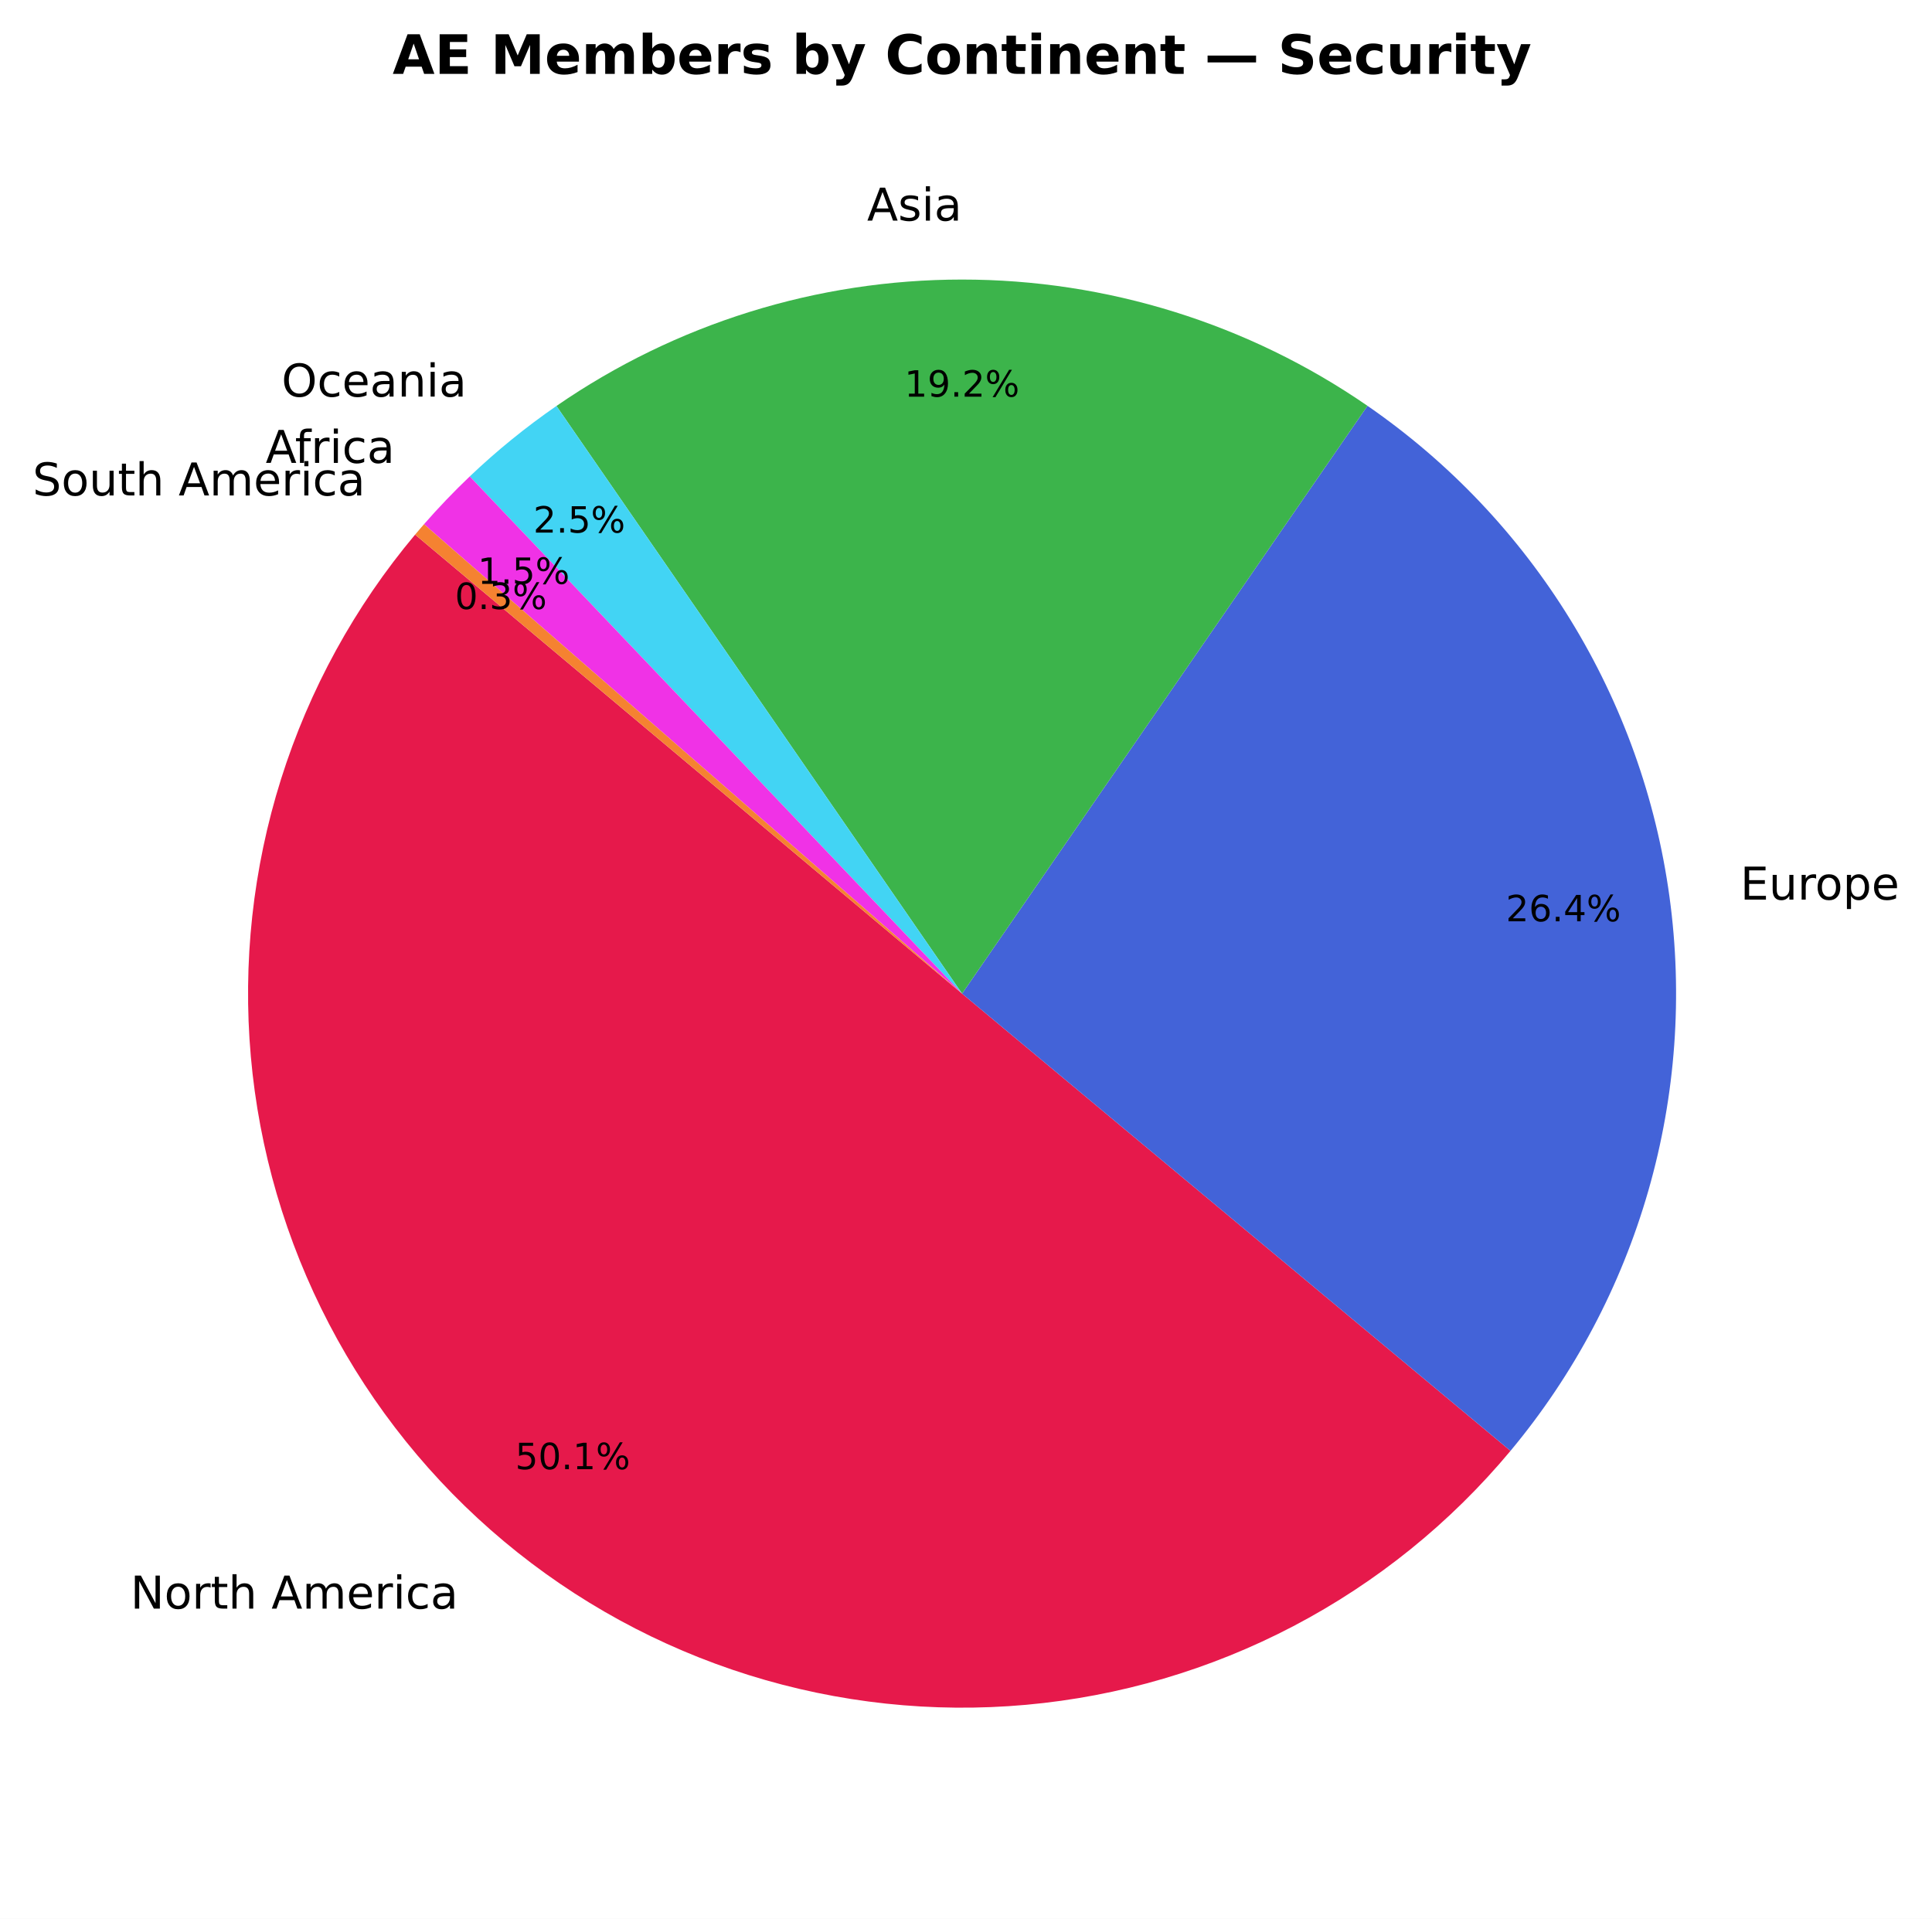
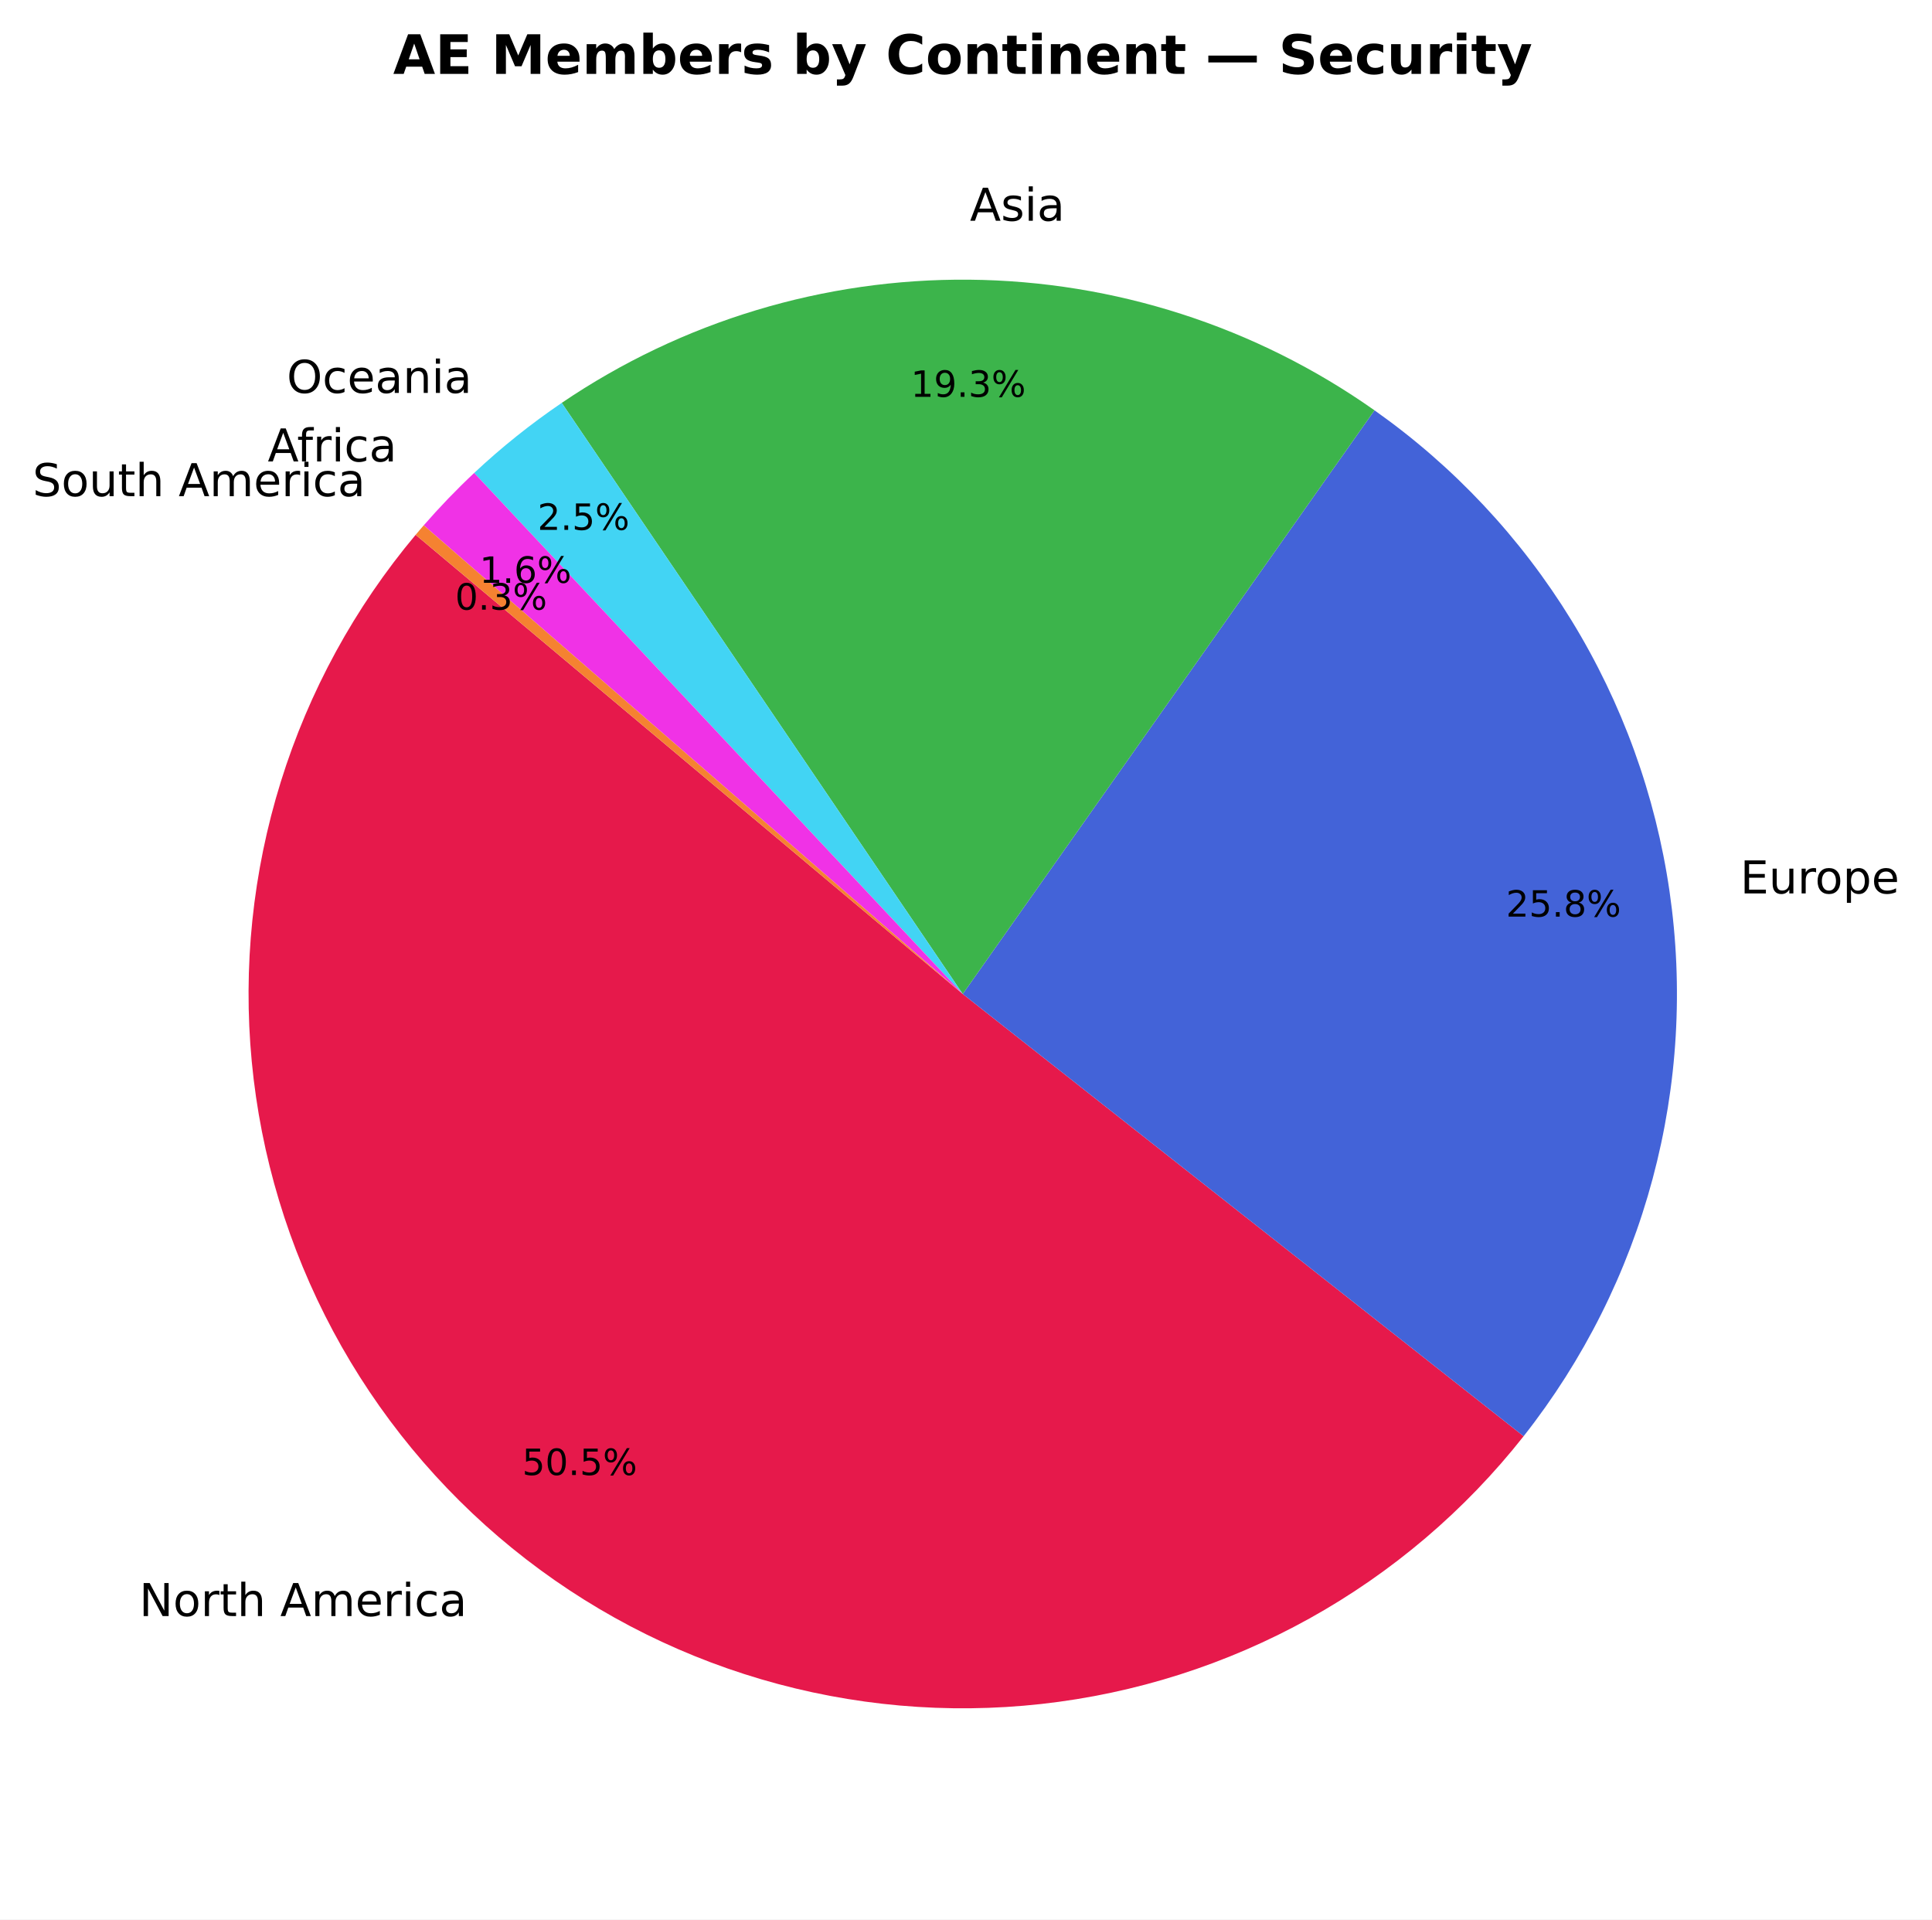
- <svg xmlns="http://www.w3.org/2000/svg" xmlns:xlink="http://www.w3.org/1999/xlink" width="426.786pt" height="423.838pt" viewBox="0 0 426.786 423.838" version="1.1">
+ <svg xmlns="http://www.w3.org/2000/svg" xmlns:xlink="http://www.w3.org/1999/xlink" width="426.679pt" height="423.838pt" viewBox="0 0 426.679 423.838" version="1.1">
  <defs>
    <style type="text/css">*{stroke-linejoin: round; stroke-linecap: butt}</style>
  </defs>
  <g id="figure_1">
    <g id="patch_1">
-       <path d="M 0 423.838  L 426.786 423.838  L 426.786 0  L 0 0  z " style="fill: #ffffff" />
+       <path d="M 0 423.838  L 426.679 423.838  L 426.679 0  L 0 0  z " style="fill: #ffffff" />
    </g>
    <g id="axes_1">
      <g id="patch_2">
-         <path d="M 91.698 118.093  C 78.371 133.976 68.305 152.332 62.078 172.109  C 55.851 191.885 53.584 212.697 55.408 233.351  C 57.231 254.004 63.11 274.097 72.706 292.476  C 82.301 310.856 95.428 327.165 111.332 340.467  C 127.237 353.769 145.609 363.805 165.396 370  C 185.182 376.196 205.998 378.429 226.648 376.573  C 247.299 374.716 267.382 368.806 285.746 359.18  C 304.111 349.555 320.398 336.403 333.675 320.477  L 212.525 219.478  z " style="fill: #e6194b" />
+         <path d="M 91.794 118.093  C 78.35 134.115 68.226 152.652 62.013 172.623  C 55.8 192.595 53.621 213.604 55.603 234.425  C 57.585 255.246 63.689 275.467 73.558 293.907  C 83.428 312.348 96.868 328.642 113.093 341.84  C 129.319 355.037 148.009 364.877 168.073 370.784  C 188.137 376.692 209.177 378.55 229.965 376.25  C 250.754 373.95 270.879 367.538 289.166 357.387  C 307.453 347.237 323.541 333.55 336.489 317.125  L 212.621 219.478  z " style="fill: #e6194b" />
      </g>
      <g id="patch_3">
-         <path d="M 333.675 320.477  C 347.712 303.639 358.086 284.058 364.133 262.986  C 370.18 241.915 371.768 219.812 368.796 198.093  C 365.824 176.373 358.356 155.51 346.87 136.838  C 335.384 118.165 320.131 102.091 302.085 89.644  L 212.525 219.478  z " style="fill: #4363d8" />
+         <path d="M 336.489 317.125  C 349.748 300.305 359.444 280.959 364.983 260.27  C 370.522 239.581 371.79 217.979 368.708 196.784  C 365.626 175.59 358.26 155.243 347.059 136.988  C 335.857 118.733 321.054 102.949 303.554 90.601  L 212.621 219.478  z " style="fill: #4363d8" />
      </g>
      <g id="patch_4">
-         <path d="M 302.085 89.644  C 275.747 71.475 244.493 61.744 212.497 61.75  C 180.5 61.756 149.25 71.498 122.918 89.675  L 212.525 219.478  z " style="fill: #3cb44b" />
+         <path d="M 303.554 90.601  C 277.353 72.114 246.127 62.05 214.062 61.757  C 181.997 61.464 150.592 70.956 124.057 88.961  L 212.621 219.478  z " style="fill: #3cb44b" />
      </g>
      <g id="patch_5">
-         <path d="M 122.918 89.675  C 119.53 92.014 116.234 94.485 113.039 97.082  C 109.844 99.679 106.752 102.4 103.77 105.239  L 212.525 219.478  z " style="fill: #42d4f4" />
+         <path d="M 124.057 88.961  C 120.639 91.281 117.312 93.735 114.086 96.316  C 110.859 98.897 107.736 101.604 104.722 104.431  L 212.621 219.478  z " style="fill: #42d4f4" />
      </g>
      <g id="patch_6">
-         <path d="M 103.77 105.239  C 102.005 106.919 100.28 108.64 98.595 110.399  C 96.91 112.159 95.266 113.958 93.664 115.794  L 212.525 219.478  z " style="fill: #f032e6" />
+         <path d="M 104.722 104.431  C 102.769 106.262 100.863 108.144 99.005 110.072  C 97.148 112.001 95.34 113.977 93.583 115.998  L 212.621 219.478  z " style="fill: #f032e6" />
      </g>
      <g id="patch_7">
-         <path d="M 93.664 115.794  C 93.333 116.174 93.003 116.556 92.676 116.939  C 92.348 117.322 92.022 117.706 91.698 118.092  L 212.525 219.478  z " style="fill: #f58231" />
+         <path d="M 93.583 115.998  C 93.282 116.345 92.982 116.692 92.684 117.041  C 92.386 117.39 92.09 117.741 91.795 118.092  L 212.621 219.478  z " style="fill: #f58231" />
      </g>
      <g id="matplotlib.axis_1" />
      <g id="matplotlib.axis_2" />
      <g id="text_1">
-         <g transform="translate(28.81616 355.3249) scale(0.1 -0.1)">
+         <g transform="translate(30.74372 356.8352) scale(0.1 -0.1)">
          <defs>
            <path id="DejaVuSans-4e" d="M 628 4666  L 1478 4666  L 3547 763  L 3547 4666  L 4159 4666  L 4159 0  L 3309 0  L 1241 3903  L 1241 0  L 628 0  L 628 4666  z " transform="scale(0.015625)" />
            <path id="DejaVuSans-6f" d="M 1959 3097  Q 1497 3097 1228 2736  Q 959 2375 959 1747  Q 959 1119 1226 758  Q 1494 397 1959 397  Q 2419 397 2687 759  Q 2956 1122 2956 1747  Q 2956 2369 2687 2733  Q 2419 3097 1959 3097  z M 1959 3584  Q 2709 3584 3137 3096  Q 3566 2609 3566 1747  Q 3566 888 3137 398  Q 2709 -91 1959 -91  Q 1206 -91 779 398  Q 353 888 353 1747  Q 353 2609 779 3096  Q 1206 3584 1959 3584  z " transform="scale(0.015625)" />
            <path id="DejaVuSans-72" d="M 2631 2963  Q 2534 3019 2420 3045  Q 2306 3072 2169 3072  Q 1681 3072 1420 2755  Q 1159 2438 1159 1844  L 1159 0  L 581 0  L 581 3500  L 1159 3500  L 1159 2956  Q 1341 3275 1631 3429  Q 1922 3584 2338 3584  Q 2397 3584 2469 3576  Q 2541 3569 2628 3553  L 2631 2963  z " transform="scale(0.015625)" />
            <path id="DejaVuSans-74" d="M 1172 4494  L 1172 3500  L 2356 3500  L 2356 3053  L 1172 3053  L 1172 1153  Q 1172 725 1289 603  Q 1406 481 1766 481  L 2356 481  L 2356 0  L 1766 0  Q 1100 0 847 248  Q 594 497 594 1153  L 594 3053  L 172 3053  L 172 3500  L 594 3500  L 594 4494  L 1172 4494  z " transform="scale(0.015625)" />
            <path id="DejaVuSans-68" d="M 3513 2113  L 3513 0  L 2938 0  L 2938 2094  Q 2938 2591 2744 2837  Q 2550 3084 2163 3084  Q 1697 3084 1428 2787  Q 1159 2491 1159 1978  L 1159 0  L 581 0  L 581 4863  L 1159 4863  L 1159 2956  Q 1366 3272 1645 3428  Q 1925 3584 2291 3584  Q 2894 3584 3203 3211  Q 3513 2838 3513 2113  z " transform="scale(0.015625)" />
            <path id="DejaVuSans-20" transform="scale(0.015625)" />
            <path id="DejaVuSans-41" d="M 2188 4044  L 1331 1722  L 3047 1722  L 2188 4044  z M 1831 4666  L 2547 4666  L 4325 0  L 3669 0  L 3244 1197  L 1141 1197  L 716 0  L 50 0  L 1831 4666  z " transform="scale(0.015625)" />
            <path id="DejaVuSans-6d" d="M 3328 2828  Q 3544 3216 3844 3400  Q 4144 3584 4550 3584  Q 5097 3584 5394 3201  Q 5691 2819 5691 2113  L 5691 0  L 5113 0  L 5113 2094  Q 5113 2597 4934 2840  Q 4756 3084 4391 3084  Q 3944 3084 3684 2787  Q 3425 2491 3425 1978  L 3425 0  L 2847 0  L 2847 2094  Q 2847 2600 2669 2842  Q 2491 3084 2119 3084  Q 1678 3084 1418 2786  Q 1159 2488 1159 1978  L 1159 0  L 581 0  L 581 3500  L 1159 3500  L 1159 2956  Q 1356 3278 1631 3431  Q 1906 3584 2284 3584  Q 2666 3584 2933 3390  Q 3200 3197 3328 2828  z " transform="scale(0.015625)" />
            <path id="DejaVuSans-65" d="M 3597 1894  L 3597 1613  L 953 1613  Q 991 1019 1311 708  Q 1631 397 2203 397  Q 2534 397 2845 478  Q 3156 559 3463 722  L 3463 178  Q 3153 47 2828 -22  Q 2503 -91 2169 -91  Q 1331 -91 842 396  Q 353 884 353 1716  Q 353 2575 817 3079  Q 1281 3584 2069 3584  Q 2775 3584 3186 3129  Q 3597 2675 3597 1894  z M 3022 2063  Q 3016 2534 2758 2815  Q 2500 3097 2075 3097  Q 1594 3097 1305 2825  Q 1016 2553 972 2059  L 3022 2063  z " transform="scale(0.015625)" />
            <path id="DejaVuSans-69" d="M 603 3500  L 1178 3500  L 1178 0  L 603 0  L 603 3500  z M 603 4863  L 1178 4863  L 1178 4134  L 603 4134  L 603 4863  z " transform="scale(0.015625)" />
            <path id="DejaVuSans-63" d="M 3122 3366  L 3122 2828  Q 2878 2963 2633 3030  Q 2388 3097 2138 3097  Q 1578 3097 1268 2742  Q 959 2388 959 1747  Q 959 1106 1268 751  Q 1578 397 2138 397  Q 2388 397 2633 464  Q 2878 531 3122 666  L 3122 134  Q 2881 22 2623 -34  Q 2366 -91 2075 -91  Q 1284 -91 818 406  Q 353 903 353 1747  Q 353 2603 823 3093  Q 1294 3584 2113 3584  Q 2378 3584 2631 3529  Q 2884 3475 3122 3366  z " transform="scale(0.015625)" />
            <path id="DejaVuSans-61" d="M 2194 1759  Q 1497 1759 1228 1600  Q 959 1441 959 1056  Q 959 750 1161 570  Q 1363 391 1709 391  Q 2188 391 2477 730  Q 2766 1069 2766 1631  L 2766 1759  L 2194 1759  z M 3341 1997  L 3341 0  L 2766 0  L 2766 531  Q 2569 213 2275 61  Q 1981 -91 1556 -91  Q 1019 -91 701 211  Q 384 513 384 1019  Q 384 1609 779 1909  Q 1175 2209 1959 2209  L 2766 2209  L 2766 2266  Q 2766 2663 2505 2880  Q 2244 3097 1772 3097  Q 1472 3097 1187 3025  Q 903 2953 641 2809  L 641 3341  Q 956 3463 1253 3523  Q 1550 3584 1831 3584  Q 2591 3584 2966 3190  Q 3341 2797 3341 1997  z " transform="scale(0.015625)" />
          </defs>
          <use xlink:href="#DejaVuSans-4e" />
          <use xlink:href="#DejaVuSans-6f" transform="translate(74.80469 0)" />
          <use xlink:href="#DejaVuSans-72" transform="translate(135.9863 0)" />
          <use xlink:href="#DejaVuSans-74" transform="translate(177.0996 0)" />
          <use xlink:href="#DejaVuSans-68" transform="translate(216.3086 0)" />
          <use xlink:href="#DejaVuSans-20" transform="translate(279.6875 0)" />
          <use xlink:href="#DejaVuSans-41" transform="translate(311.4746 0)" />
          <use xlink:href="#DejaVuSans-6d" transform="translate(379.8828 0)" />
          <use xlink:href="#DejaVuSans-65" transform="translate(477.2949 0)" />
          <use xlink:href="#DejaVuSans-72" transform="translate(538.8184 0)" />
          <use xlink:href="#DejaVuSans-69" transform="translate(579.9316 0)" />
          <use xlink:href="#DejaVuSans-63" transform="translate(607.7148 0)" />
          <use xlink:href="#DejaVuSans-61" transform="translate(662.6953 0)" />
        </g>
      </g>
      <g id="text_2">
-         <g transform="translate(113.8043 324.5259) scale(0.08 -0.08)">
+         <g transform="translate(115.3157 325.693) scale(0.08 -0.08)">
          <defs>
            <path id="DejaVuSans-35" d="M 691 4666  L 3169 4666  L 3169 4134  L 1269 4134  L 1269 2991  Q 1406 3038 1543 3061  Q 1681 3084 1819 3084  Q 2600 3084 3056 2656  Q 3513 2228 3513 1497  Q 3513 744 3044 326  Q 2575 -91 1722 -91  Q 1428 -91 1123 -41  Q 819 9 494 109  L 494 744  Q 775 591 1075 516  Q 1375 441 1709 441  Q 2250 441 2565 725  Q 2881 1009 2881 1497  Q 2881 1984 2565 2268  Q 2250 2553 1709 2553  Q 1456 2553 1204 2497  Q 953 2441 691 2322  L 691 4666  z " transform="scale(0.015625)" />
            <path id="DejaVuSans-30" d="M 2034 4250  Q 1547 4250 1301 3770  Q 1056 3291 1056 2328  Q 1056 1369 1301 889  Q 1547 409 2034 409  Q 2525 409 2770 889  Q 3016 1369 3016 2328  Q 3016 3291 2770 3770  Q 2525 4250 2034 4250  z M 2034 4750  Q 2819 4750 3233 4129  Q 3647 3509 3647 2328  Q 3647 1150 3233 529  Q 2819 -91 2034 -91  Q 1250 -91 836 529  Q 422 1150 422 2328  Q 422 3509 836 4129  Q 1250 4750 2034 4750  z " transform="scale(0.015625)" />
            <path id="DejaVuSans-2e" d="M 684 794  L 1344 794  L 1344 0  L 684 0  L 684 794  z " transform="scale(0.015625)" />
-             <path id="DejaVuSans-31" d="M 794 531  L 1825 531  L 1825 4091  L 703 3866  L 703 4441  L 1819 4666  L 2450 4666  L 2450 531  L 3481 531  L 3481 0  L 794 0  L 794 531  z " transform="scale(0.015625)" />
            <path id="DejaVuSans-25" d="M 4653 2053  Q 4381 2053 4226 1822  Q 4072 1591 4072 1178  Q 4072 772 4226 539  Q 4381 306 4653 306  Q 4919 306 5073 539  Q 5228 772 5228 1178  Q 5228 1588 5073 1820  Q 4919 2053 4653 2053  z M 4653 2450  Q 5147 2450 5437 2106  Q 5728 1763 5728 1178  Q 5728 594 5436 251  Q 5144 -91 4653 -91  Q 4153 -91 3862 251  Q 3572 594 3572 1178  Q 3572 1766 3864 2108  Q 4156 2450 4653 2450  z M 1428 4353  Q 1159 4353 1004 4120  Q 850 3888 850 3481  Q 850 3069 1003 2837  Q 1156 2606 1428 2606  Q 1700 2606 1854 2837  Q 2009 3069 2009 3481  Q 2009 3884 1853 4118  Q 1697 4353 1428 4353  z M 4250 4750  L 4750 4750  L 1831 -91  L 1331 -91  L 4250 4750  z M 1428 4750  Q 1922 4750 2215 4408  Q 2509 4066 2509 3481  Q 2509 2891 2217 2550  Q 1925 2209 1428 2209  Q 931 2209 642 2551  Q 353 2894 353 3481  Q 353 4063 643 4406  Q 934 4750 1428 4750  z " transform="scale(0.015625)" />
          </defs>
          <use xlink:href="#DejaVuSans-35" />
          <use xlink:href="#DejaVuSans-30" transform="translate(63.62305 0)" />
          <use xlink:href="#DejaVuSans-2e" transform="translate(127.2461 0)" />
-           <use xlink:href="#DejaVuSans-31" transform="translate(159.0332 0)" />
+           <use xlink:href="#DejaVuSans-35" transform="translate(159.0332 0)" />
          <use xlink:href="#DejaVuSans-25" transform="translate(222.6562 0)" />
        </g>
      </g>
      <g id="text_3">
-         <g transform="translate(384.4233 198.7133) scale(0.1 -0.1)">
+         <g transform="translate(384.3167 197.2743) scale(0.1 -0.1)">
          <defs>
            <path id="DejaVuSans-45" d="M 628 4666  L 3578 4666  L 3578 4134  L 1259 4134  L 1259 2753  L 3481 2753  L 3481 2222  L 1259 2222  L 1259 531  L 3634 531  L 3634 0  L 628 0  L 628 4666  z " transform="scale(0.015625)" />
            <path id="DejaVuSans-75" d="M 544 1381  L 544 3500  L 1119 3500  L 1119 1403  Q 1119 906 1312 657  Q 1506 409 1894 409  Q 2359 409 2629 706  Q 2900 1003 2900 1516  L 2900 3500  L 3475 3500  L 3475 0  L 2900 0  L 2900 538  Q 2691 219 2414 64  Q 2138 -91 1772 -91  Q 1169 -91 856 284  Q 544 659 544 1381  z M 1991 3584  L 1991 3584  z " transform="scale(0.015625)" />
            <path id="DejaVuSans-70" d="M 1159 525  L 1159 -1331  L 581 -1331  L 581 3500  L 1159 3500  L 1159 2969  Q 1341 3281 1617 3432  Q 1894 3584 2278 3584  Q 2916 3584 3314 3078  Q 3713 2572 3713 1747  Q 3713 922 3314 415  Q 2916 -91 2278 -91  Q 1894 -91 1617 61  Q 1341 213 1159 525  z M 3116 1747  Q 3116 2381 2855 2742  Q 2594 3103 2138 3103  Q 1681 3103 1420 2742  Q 1159 2381 1159 1747  Q 1159 1113 1420 752  Q 1681 391 2138 391  Q 2594 391 2855 752  Q 3116 1113 3116 1747  z " transform="scale(0.015625)" />
          </defs>
          <use xlink:href="#DejaVuSans-45" />
          <use xlink:href="#DejaVuSans-75" transform="translate(63.18359 0)" />
          <use xlink:href="#DejaVuSans-72" transform="translate(126.5625 0)" />
          <use xlink:href="#DejaVuSans-6f" transform="translate(165.4258 0)" />
          <use xlink:href="#DejaVuSans-70" transform="translate(226.6074 0)" />
          <use xlink:href="#DejaVuSans-65" transform="translate(290.084 0)" />
        </g>
      </g>
      <g id="text_4">
-         <g transform="translate(332.6485 203.5078) scale(0.08 -0.08)">
+         <g transform="translate(332.5881 202.3959) scale(0.08 -0.08)">
          <defs>
            <path id="DejaVuSans-32" d="M 1228 531  L 3431 531  L 3431 0  L 469 0  L 469 531  Q 828 903 1448 1529  Q 2069 2156 2228 2338  Q 2531 2678 2651 2914  Q 2772 3150 2772 3378  Q 2772 3750 2511 3984  Q 2250 4219 1831 4219  Q 1534 4219 1204 4116  Q 875 4013 500 3803  L 500 4441  Q 881 4594 1212 4672  Q 1544 4750 1819 4750  Q 2544 4750 2975 4387  Q 3406 4025 3406 3419  Q 3406 3131 3298 2873  Q 3191 2616 2906 2266  Q 2828 2175 2409 1742  Q 1991 1309 1228 531  z " transform="scale(0.015625)" />
-             <path id="DejaVuSans-36" d="M 2113 2584  Q 1688 2584 1439 2293  Q 1191 2003 1191 1497  Q 1191 994 1439 701  Q 1688 409 2113 409  Q 2538 409 2786 701  Q 3034 994 3034 1497  Q 3034 2003 2786 2293  Q 2538 2584 2113 2584  z M 3366 4563  L 3366 3988  Q 3128 4100 2886 4159  Q 2644 4219 2406 4219  Q 1781 4219 1451 3797  Q 1122 3375 1075 2522  Q 1259 2794 1537 2939  Q 1816 3084 2150 3084  Q 2853 3084 3261 2657  Q 3669 2231 3669 1497  Q 3669 778 3244 343  Q 2819 -91 2113 -91  Q 1303 -91 875 529  Q 447 1150 447 2328  Q 447 3434 972 4092  Q 1497 4750 2381 4750  Q 2619 4750 2861 4703  Q 3103 4656 3366 4563  z " transform="scale(0.015625)" />
-             <path id="DejaVuSans-34" d="M 2419 4116  L 825 1625  L 2419 1625  L 2419 4116  z M 2253 4666  L 3047 4666  L 3047 1625  L 3713 1625  L 3713 1100  L 3047 1100  L 3047 0  L 2419 0  L 2419 1100  L 313 1100  L 313 1709  L 2253 4666  z " transform="scale(0.015625)" />
+             <path id="DejaVuSans-38" d="M 2034 2216  Q 1584 2216 1326 1975  Q 1069 1734 1069 1313  Q 1069 891 1326 650  Q 1584 409 2034 409  Q 2484 409 2743 651  Q 3003 894 3003 1313  Q 3003 1734 2745 1975  Q 2488 2216 2034 2216  z M 1403 2484  Q 997 2584 770 2862  Q 544 3141 544 3541  Q 544 4100 942 4425  Q 1341 4750 2034 4750  Q 2731 4750 3128 4425  Q 3525 4100 3525 3541  Q 3525 3141 3298 2862  Q 3072 2584 2669 2484  Q 3125 2378 3379 2068  Q 3634 1759 3634 1313  Q 3634 634 3220 271  Q 2806 -91 2034 -91  Q 1263 -91 848 271  Q 434 634 434 1313  Q 434 1759 690 2068  Q 947 2378 1403 2484  z M 1172 3481  Q 1172 3119 1398 2916  Q 1625 2713 2034 2713  Q 2441 2713 2670 2916  Q 2900 3119 2900 3481  Q 2900 3844 2670 4047  Q 2441 4250 2034 4250  Q 1625 4250 1398 4047  Q 1172 3844 1172 3481  z " transform="scale(0.015625)" />
          </defs>
          <use xlink:href="#DejaVuSans-32" />
-           <use xlink:href="#DejaVuSans-36" transform="translate(63.62305 0)" />
+           <use xlink:href="#DejaVuSans-35" transform="translate(63.62305 0)" />
          <use xlink:href="#DejaVuSans-2e" transform="translate(127.2461 0)" />
-           <use xlink:href="#DejaVuSans-34" transform="translate(159.0332 0)" />
+           <use xlink:href="#DejaVuSans-38" transform="translate(159.0332 0)" />
          <use xlink:href="#DejaVuSans-25" transform="translate(222.6562 0)" />
        </g>
      </g>
      <g id="text_5">
-         <g transform="translate(191.5376 48.7367) scale(0.1 -0.1)">
+         <g transform="translate(214.206 48.74394) scale(0.1 -0.1)">
          <defs>
            <path id="DejaVuSans-73" d="M 2834 3397  L 2834 2853  Q 2591 2978 2328 3040  Q 2066 3103 1784 3103  Q 1356 3103 1142 2972  Q 928 2841 928 2578  Q 928 2378 1081 2264  Q 1234 2150 1697 2047  L 1894 2003  Q 2506 1872 2764 1633  Q 3022 1394 3022 966  Q 3022 478 2636 193  Q 2250 -91 1575 -91  Q 1294 -91 989 -36  Q 684 19 347 128  L 347 722  Q 666 556 975 473  Q 1284 391 1588 391  Q 1994 391 2212 530  Q 2431 669 2431 922  Q 2431 1156 2273 1281  Q 2116 1406 1581 1522  L 1381 1569  Q 847 1681 609 1914  Q 372 2147 372 2553  Q 372 3047 722 3315  Q 1072 3584 1716 3584  Q 2034 3584 2315 3537  Q 2597 3491 2834 3397  z " transform="scale(0.015625)" />
          </defs>
          <use xlink:href="#DejaVuSans-41" />
          <use xlink:href="#DejaVuSans-73" transform="translate(68.4082 0)" />
          <use xlink:href="#DejaVuSans-69" transform="translate(120.5078 0)" />
          <use xlink:href="#DejaVuSans-61" transform="translate(148.291 0)" />
        </g>
      </g>
      <g id="text_6">
-         <g transform="translate(199.794 87.61683) scale(0.08 -0.08)">
-           <defs>
+         <g transform="translate(201.1389 87.62242) scale(0.08 -0.08)">
+           <defs>
+             <path id="DejaVuSans-31" d="M 794 531  L 1825 531  L 1825 4091  L 703 3866  L 703 4441  L 1819 4666  L 2450 4666  L 2450 531  L 3481 531  L 3481 0  L 794 0  L 794 531  z " transform="scale(0.015625)" />
            <path id="DejaVuSans-39" d="M 703 97  L 703 672  Q 941 559 1184 500  Q 1428 441 1663 441  Q 2288 441 2617 861  Q 2947 1281 2994 2138  Q 2813 1869 2534 1725  Q 2256 1581 1919 1581  Q 1219 1581 811 2004  Q 403 2428 403 3163  Q 403 3881 828 4315  Q 1253 4750 1959 4750  Q 2769 4750 3195 4129  Q 3622 3509 3622 2328  Q 3622 1225 3098 567  Q 2575 -91 1691 -91  Q 1453 -91 1209 -44  Q 966 3 703 97  z M 1959 2075  Q 2384 2075 2632 2365  Q 2881 2656 2881 3163  Q 2881 3666 2632 3958  Q 2384 4250 1959 4250  Q 1534 4250 1286 3958  Q 1038 3666 1038 3163  Q 1038 2656 1286 2365  Q 1534 2075 1959 2075  z " transform="scale(0.015625)" />
+             <path id="DejaVuSans-33" d="M 2597 2516  Q 3050 2419 3304 2112  Q 3559 1806 3559 1356  Q 3559 666 3084 287  Q 2609 -91 1734 -91  Q 1441 -91 1130 -33  Q 819 25 488 141  L 488 750  Q 750 597 1062 519  Q 1375 441 1716 441  Q 2309 441 2620 675  Q 2931 909 2931 1356  Q 2931 1769 2642 2001  Q 2353 2234 1838 2234  L 1294 2234  L 1294 2753  L 1863 2753  Q 2328 2753 2575 2939  Q 2822 3125 2822 3475  Q 2822 3834 2567 4026  Q 2313 4219 1838 4219  Q 1578 4219 1281 4162  Q 984 4106 628 3988  L 628 4550  Q 988 4650 1302 4700  Q 1616 4750 1894 4750  Q 2613 4750 3031 4423  Q 3450 4097 3450 3541  Q 3450 3153 3228 2886  Q 3006 2619 2597 2516  z " transform="scale(0.015625)" />
          </defs>
          <use xlink:href="#DejaVuSans-31" />
          <use xlink:href="#DejaVuSans-39" transform="translate(63.62305 0)" />
          <use xlink:href="#DejaVuSans-2e" transform="translate(127.2461 0)" />
-           <use xlink:href="#DejaVuSans-32" transform="translate(159.0332 0)" />
+           <use xlink:href="#DejaVuSans-33" transform="translate(159.0332 0)" />
          <use xlink:href="#DejaVuSans-25" transform="translate(222.6562 0)" />
        </g>
      </g>
      <g id="text_7">
-         <g transform="translate(62.19527 87.60203) scale(0.1 -0.1)">
+         <g transform="translate(63.33693 86.75916) scale(0.1 -0.1)">
          <defs>
            <path id="DejaVuSans-4f" d="M 2522 4238  Q 1834 4238 1429 3725  Q 1025 3213 1025 2328  Q 1025 1447 1429 934  Q 1834 422 2522 422  Q 3209 422 3611 934  Q 4013 1447 4013 2328  Q 4013 3213 3611 3725  Q 3209 4238 2522 4238  z M 2522 4750  Q 3503 4750 4090 4092  Q 4678 3434 4678 2328  Q 4678 1225 4090 567  Q 3503 -91 2522 -91  Q 1538 -91 948 565  Q 359 1222 359 2328  Q 359 3434 948 4092  Q 1538 4750 2522 4750  z " transform="scale(0.015625)" />
            <path id="DejaVuSans-6e" d="M 3513 2113  L 3513 0  L 2938 0  L 2938 2094  Q 2938 2591 2744 2837  Q 2550 3084 2163 3084  Q 1697 3084 1428 2787  Q 1159 2491 1159 1978  L 1159 0  L 581 0  L 581 3500  L 1159 3500  L 1159 2956  Q 1366 3272 1645 3428  Q 1925 3584 2291 3584  Q 2894 3584 3203 3211  Q 3513 2838 3513 2113  z " transform="scale(0.015625)" />
          </defs>
          <use xlink:href="#DejaVuSans-4f" />
          <use xlink:href="#DejaVuSans-63" transform="translate(78.71094 0)" />
          <use xlink:href="#DejaVuSans-65" transform="translate(133.6914 0)" />
          <use xlink:href="#DejaVuSans-61" transform="translate(195.2148 0)" />
          <use xlink:href="#DejaVuSans-6e" transform="translate(256.4941 0)" />
          <use xlink:href="#DejaVuSans-69" transform="translate(319.873 0)" />
          <use xlink:href="#DejaVuSans-61" transform="translate(347.6562 0)" />
        </g>
      </g>
      <g id="text_8">
-         <g transform="translate(117.8001 117.6491) scale(0.08 -0.08)">
+         <g transform="translate(118.7042 116.9978) scale(0.08 -0.08)">
          <use xlink:href="#DejaVuSans-32" />
          <use xlink:href="#DejaVuSans-2e" transform="translate(63.62305 0)" />
          <use xlink:href="#DejaVuSans-35" transform="translate(95.41016 0)" />
          <use xlink:href="#DejaVuSans-25" transform="translate(159.0332 0)" />
        </g>
      </g>
      <g id="text_9">
-         <g transform="translate(58.68785 102.2511) scale(0.1 -0.1)">
+         <g transform="translate(59.12969 101.8914) scale(0.1 -0.1)">
          <defs>
            <path id="DejaVuSans-66" d="M 2375 4863  L 2375 4384  L 1825 4384  Q 1516 4384 1395 4259  Q 1275 4134 1275 3809  L 1275 3500  L 2222 3500  L 2222 3053  L 1275 3053  L 1275 0  L 697 0  L 697 3053  L 147 3053  L 147 3500  L 697 3500  L 697 3744  Q 697 4328 969 4595  Q 1241 4863 1831 4863  L 2375 4863  z " transform="scale(0.015625)" />
          </defs>
          <use xlink:href="#DejaVuSans-41" />
          <use xlink:href="#DejaVuSans-66" transform="translate(64.7832 0)" />
          <use xlink:href="#DejaVuSans-72" transform="translate(99.98828 0)" />
          <use xlink:href="#DejaVuSans-69" transform="translate(141.1016 0)" />
          <use xlink:href="#DejaVuSans-63" transform="translate(168.8848 0)" />
          <use xlink:href="#DejaVuSans-61" transform="translate(223.8652 0)" />
        </g>
      </g>
      <g id="text_10">
-         <g transform="translate(105.5225 128.9689) scale(0.08 -0.08)">
+         <g transform="translate(105.8858 128.6909) scale(0.08 -0.08)">
+           <defs>
+             <path id="DejaVuSans-36" d="M 2113 2584  Q 1688 2584 1439 2293  Q 1191 2003 1191 1497  Q 1191 994 1439 701  Q 1688 409 2113 409  Q 2538 409 2786 701  Q 3034 994 3034 1497  Q 3034 2003 2786 2293  Q 2538 2584 2113 2584  z M 3366 4563  L 3366 3988  Q 3128 4100 2886 4159  Q 2644 4219 2406 4219  Q 1781 4219 1451 3797  Q 1122 3375 1075 2522  Q 1259 2794 1537 2939  Q 1816 3084 2150 3084  Q 2853 3084 3261 2657  Q 3669 2231 3669 1497  Q 3669 778 3244 343  Q 2819 -91 2113 -91  Q 1303 -91 875 529  Q 447 1150 447 2328  Q 447 3434 972 4092  Q 1497 4750 2381 4750  Q 2619 4750 2861 4703  Q 3103 4656 3366 4563  z " transform="scale(0.015625)" />
+           </defs>
          <use xlink:href="#DejaVuSans-31" />
          <use xlink:href="#DejaVuSans-2e" transform="translate(63.62305 0)" />
-           <use xlink:href="#DejaVuSans-35" transform="translate(95.41016 0)" />
+           <use xlink:href="#DejaVuSans-36" transform="translate(95.41016 0)" />
          <use xlink:href="#DejaVuSans-25" transform="translate(159.0332 0)" />
        </g>
      </g>
      <g id="text_11">
-         <g transform="translate(7.2 109.4443) scale(0.1 -0.1)">
+         <g transform="translate(7.2 109.5571) scale(0.1 -0.1)">
          <defs>
            <path id="DejaVuSans-53" d="M 3425 4513  L 3425 3897  Q 3066 4069 2747 4153  Q 2428 4238 2131 4238  Q 1616 4238 1336 4038  Q 1056 3838 1056 3469  Q 1056 3159 1242 3001  Q 1428 2844 1947 2747  L 2328 2669  Q 3034 2534 3370 2195  Q 3706 1856 3706 1288  Q 3706 609 3251 259  Q 2797 -91 1919 -91  Q 1588 -91 1214 -16  Q 841 59 441 206  L 441 856  Q 825 641 1194 531  Q 1563 422 1919 422  Q 2459 422 2753 634  Q 3047 847 3047 1241  Q 3047 1584 2836 1778  Q 2625 1972 2144 2069  L 1759 2144  Q 1053 2284 737 2584  Q 422 2884 422 3419  Q 422 4038 858 4394  Q 1294 4750 2059 4750  Q 2388 4750 2728 4690  Q 3069 4631 3425 4513  z " transform="scale(0.015625)" />
          </defs>
          <use xlink:href="#DejaVuSans-53" />
          <use xlink:href="#DejaVuSans-6f" transform="translate(63.47656 0)" />
          <use xlink:href="#DejaVuSans-75" transform="translate(124.6582 0)" />
          <use xlink:href="#DejaVuSans-74" transform="translate(188.0371 0)" />
          <use xlink:href="#DejaVuSans-68" transform="translate(227.2461 0)" />
          <use xlink:href="#DejaVuSans-20" transform="translate(290.625 0)" />
          <use xlink:href="#DejaVuSans-41" transform="translate(322.4121 0)" />
          <use xlink:href="#DejaVuSans-6d" transform="translate(390.8203 0)" />
          <use xlink:href="#DejaVuSans-65" transform="translate(488.2324 0)" />
          <use xlink:href="#DejaVuSans-72" transform="translate(549.7559 0)" />
          <use xlink:href="#DejaVuSans-69" transform="translate(590.8691 0)" />
          <use xlink:href="#DejaVuSans-63" transform="translate(618.6523 0)" />
          <use xlink:href="#DejaVuSans-61" transform="translate(673.6328 0)" />
        </g>
      </g>
      <g id="text_12">
-         <g transform="translate(100.491 134.5272) scale(0.08 -0.08)">
-           <defs>
-             <path id="DejaVuSans-33" d="M 2597 2516  Q 3050 2419 3304 2112  Q 3559 1806 3559 1356  Q 3559 666 3084 287  Q 2609 -91 1734 -91  Q 1441 -91 1130 -33  Q 819 25 488 141  L 488 750  Q 750 597 1062 519  Q 1375 441 1716 441  Q 2309 441 2620 675  Q 2931 909 2931 1356  Q 2931 1769 2642 2001  Q 2353 2234 1838 2234  L 1294 2234  L 1294 2753  L 1863 2753  Q 2328 2753 2575 2939  Q 2822 3125 2822 3475  Q 2822 3834 2567 4026  Q 2313 4219 1838 4219  Q 1578 4219 1281 4162  Q 984 4106 628 3988  L 628 4550  Q 988 4650 1302 4700  Q 1616 4750 1894 4750  Q 2613 4750 3031 4423  Q 3450 4097 3450 3541  Q 3450 3153 3228 2886  Q 3006 2619 2597 2516  z " transform="scale(0.015625)" />
-           </defs>
+         <g transform="translate(100.5129 134.6144) scale(0.08 -0.08)">
          <use xlink:href="#DejaVuSans-30" />
          <use xlink:href="#DejaVuSans-2e" transform="translate(63.62305 0)" />
          <use xlink:href="#DejaVuSans-33" transform="translate(95.41016 0)" />
          <use xlink:href="#DejaVuSans-25" transform="translate(159.0332 0)" />
        </g>
      </g>
      <g id="text_13">
-         <g transform="translate(86.73091 16.31812) scale(0.12 -0.12)">
+         <g transform="translate(86.82735 16.31812) scale(0.12 -0.12)">
          <defs>
            <path id="DejaVuSans-Bold-41" d="M 3419 850  L 1538 850  L 1241 0  L 31 0  L 1759 4666  L 3194 4666  L 4922 0  L 3713 0  L 3419 850  z M 1838 1716  L 3116 1716  L 2478 3572  L 1838 1716  z " transform="scale(0.015625)" />
            <path id="DejaVuSans-Bold-45" d="M 588 4666  L 3834 4666  L 3834 3756  L 1791 3756  L 1791 2888  L 3713 2888  L 3713 1978  L 1791 1978  L 1791 909  L 3903 909  L 3903 0  L 588 0  L 588 4666  z " transform="scale(0.015625)" />
            <path id="DejaVuSans-Bold-20" transform="scale(0.015625)" />
            <path id="DejaVuSans-Bold-4d" d="M 588 4666  L 2119 4666  L 3181 2169  L 4250 4666  L 5778 4666  L 5778 0  L 4641 0  L 4641 3413  L 3566 897  L 2803 897  L 1728 3413  L 1728 0  L 588 0  L 588 4666  z " transform="scale(0.015625)" />
            <path id="DejaVuSans-Bold-65" d="M 4031 1759  L 4031 1441  L 1416 1441  Q 1456 1047 1700 850  Q 1944 653 2381 653  Q 2734 653 3104 758  Q 3475 863 3866 1075  L 3866 213  Q 3469 63 3072 -14  Q 2675 -91 2278 -91  Q 1328 -91 801 392  Q 275 875 275 1747  Q 275 2603 792 3093  Q 1309 3584 2216 3584  Q 3041 3584 3536 3087  Q 4031 2591 4031 1759  z M 2881 2131  Q 2881 2450 2695 2645  Q 2509 2841 2209 2841  Q 1884 2841 1681 2658  Q 1478 2475 1428 2131  L 2881 2131  z " transform="scale(0.015625)" />
            <path id="DejaVuSans-Bold-6d" d="M 3781 2919  Q 3994 3244 4286 3414  Q 4578 3584 4928 3584  Q 5531 3584 5847 3212  Q 6163 2841 6163 2131  L 6163 0  L 5038 0  L 5038 1825  Q 5041 1866 5042 1909  Q 5044 1953 5044 2034  Q 5044 2406 4934 2573  Q 4825 2741 4581 2741  Q 4263 2741 4089 2478  Q 3916 2216 3909 1719  L 3909 0  L 2784 0  L 2784 1825  Q 2784 2406 2684 2573  Q 2584 2741 2328 2741  Q 2006 2741 1831 2477  Q 1656 2213 1656 1722  L 1656 0  L 531 0  L 531 3500  L 1656 3500  L 1656 2988  Q 1863 3284 2130 3434  Q 2397 3584 2719 3584  Q 3081 3584 3359 3409  Q 3638 3234 3781 2919  z " transform="scale(0.015625)" />
            <path id="DejaVuSans-Bold-62" d="M 2400 722  Q 2759 722 2948 984  Q 3138 1247 3138 1747  Q 3138 2247 2948 2509  Q 2759 2772 2400 2772  Q 2041 2772 1848 2508  Q 1656 2244 1656 1747  Q 1656 1250 1848 986  Q 2041 722 2400 722  z M 1656 2988  Q 1888 3294 2169 3439  Q 2450 3584 2816 3584  Q 3463 3584 3878 3070  Q 4294 2556 4294 1747  Q 4294 938 3878 423  Q 3463 -91 2816 -91  Q 2450 -91 2169 54  Q 1888 200 1656 506  L 1656 0  L 538 0  L 538 4863  L 1656 4863  L 1656 2988  z " transform="scale(0.015625)" />
            <path id="DejaVuSans-Bold-72" d="M 3138 2547  Q 2991 2616 2845 2648  Q 2700 2681 2553 2681  Q 2122 2681 1889 2404  Q 1656 2128 1656 1613  L 1656 0  L 538 0  L 538 3500  L 1656 3500  L 1656 2925  Q 1872 3269 2151 3426  Q 2431 3584 2822 3584  Q 2878 3584 2943 3579  Q 3009 3575 3134 3559  L 3138 2547  z " transform="scale(0.015625)" />
            <path id="DejaVuSans-Bold-73" d="M 3272 3391  L 3272 2541  Q 2913 2691 2578 2766  Q 2244 2841 1947 2841  Q 1628 2841 1473 2761  Q 1319 2681 1319 2516  Q 1319 2381 1436 2309  Q 1553 2238 1856 2203  L 2053 2175  Q 2913 2066 3209 1816  Q 3506 1566 3506 1031  Q 3506 472 3093 190  Q 2681 -91 1863 -91  Q 1516 -91 1145 -36  Q 775 19 384 128  L 384 978  Q 719 816 1070 734  Q 1422 653 1784 653  Q 2113 653 2278 743  Q 2444 834 2444 1013  Q 2444 1163 2330 1236  Q 2216 1309 1875 1350  L 1678 1375  Q 931 1469 631 1722  Q 331 1975 331 2491  Q 331 3047 712 3315  Q 1094 3584 1881 3584  Q 2191 3584 2531 3537  Q 2872 3491 3272 3391  z " transform="scale(0.015625)" />
            <path id="DejaVuSans-Bold-79" d="M 78 3500  L 1197 3500  L 2138 1125  L 2938 3500  L 4056 3500  L 2584 -331  Q 2363 -916 2067 -1148  Q 1772 -1381 1288 -1381  L 641 -1381  L 641 -647  L 991 -647  Q 1275 -647 1404 -556  Q 1534 -466 1606 -231  L 1638 -134  L 78 3500  z " transform="scale(0.015625)" />
            <path id="DejaVuSans-Bold-43" d="M 4288 256  Q 3956 84 3597 -3  Q 3238 -91 2847 -91  Q 1681 -91 1000 561  Q 319 1213 319 2328  Q 319 3447 1000 4098  Q 1681 4750 2847 4750  Q 3238 4750 3597 4662  Q 3956 4575 4288 4403  L 4288 3438  Q 3953 3666 3628 3772  Q 3303 3878 2944 3878  Q 2300 3878 1931 3465  Q 1563 3053 1563 2328  Q 1563 1606 1931 1193  Q 2300 781 2944 781  Q 3303 781 3628 887  Q 3953 994 4288 1222  L 4288 256  z " transform="scale(0.015625)" />
            <path id="DejaVuSans-Bold-6f" d="M 2203 2784  Q 1831 2784 1636 2517  Q 1441 2250 1441 1747  Q 1441 1244 1636 976  Q 1831 709 2203 709  Q 2569 709 2762 976  Q 2956 1244 2956 1747  Q 2956 2250 2762 2517  Q 2569 2784 2203 2784  z M 2203 3584  Q 3106 3584 3614 3096  Q 4122 2609 4122 1747  Q 4122 884 3614 396  Q 3106 -91 2203 -91  Q 1297 -91 786 396  Q 275 884 275 1747  Q 275 2609 786 3096  Q 1297 3584 2203 3584  z " transform="scale(0.015625)" />
            <path id="DejaVuSans-Bold-6e" d="M 4056 2131  L 4056 0  L 2931 0  L 2931 347  L 2931 1631  Q 2931 2084 2911 2256  Q 2891 2428 2841 2509  Q 2775 2619 2662 2680  Q 2550 2741 2406 2741  Q 2056 2741 1856 2470  Q 1656 2200 1656 1722  L 1656 0  L 538 0  L 538 3500  L 1656 3500  L 1656 2988  Q 1909 3294 2193 3439  Q 2478 3584 2822 3584  Q 3428 3584 3742 3212  Q 4056 2841 4056 2131  z " transform="scale(0.015625)" />
            <path id="DejaVuSans-Bold-74" d="M 1759 4494  L 1759 3500  L 2913 3500  L 2913 2700  L 1759 2700  L 1759 1216  Q 1759 972 1856 886  Q 1953 800 2241 800  L 2816 800  L 2816 0  L 1856 0  Q 1194 0 917 276  Q 641 553 641 1216  L 641 2700  L 84 2700  L 84 3500  L 641 3500  L 641 4494  L 1759 4494  z " transform="scale(0.015625)" />
            <path id="DejaVuSans-Bold-69" d="M 538 3500  L 1656 3500  L 1656 0  L 538 0  L 538 3500  z M 538 4863  L 1656 4863  L 1656 3950  L 538 3950  L 538 4863  z " transform="scale(0.015625)" />
            <path id="DejaVuSans-Bold-2014" d="M 344 2156  L 6056 2156  L 6056 1350  L 344 1350  L 344 2156  z " transform="scale(0.015625)" />
            <path id="DejaVuSans-Bold-53" d="M 3834 4519  L 3834 3531  Q 3450 3703 3084 3790  Q 2719 3878 2394 3878  Q 1963 3878 1756 3759  Q 1550 3641 1550 3391  Q 1550 3203 1689 3098  Q 1828 2994 2194 2919  L 2706 2816  Q 3484 2659 3812 2340  Q 4141 2022 4141 1434  Q 4141 663 3683 286  Q 3225 -91 2284 -91  Q 1841 -91 1394 -6  Q 947 78 500 244  L 500 1259  Q 947 1022 1364 901  Q 1781 781 2169 781  Q 2563 781 2772 912  Q 2981 1044 2981 1288  Q 2981 1506 2839 1625  Q 2697 1744 2272 1838  L 1806 1941  Q 1106 2091 782 2419  Q 459 2747 459 3303  Q 459 4000 909 4375  Q 1359 4750 2203 4750  Q 2588 4750 2994 4692  Q 3400 4634 3834 4519  z " transform="scale(0.015625)" />
            <path id="DejaVuSans-Bold-63" d="M 3366 3391  L 3366 2478  Q 3138 2634 2908 2709  Q 2678 2784 2431 2784  Q 1963 2784 1702 2511  Q 1441 2238 1441 1747  Q 1441 1256 1702 982  Q 1963 709 2431 709  Q 2694 709 2930 787  Q 3166 866 3366 1019  L 3366 103  Q 3103 6 2833 -42  Q 2563 -91 2291 -91  Q 1344 -91 809 395  Q 275 881 275 1747  Q 275 2613 809 3098  Q 1344 3584 2291 3584  Q 2566 3584 2833 3536  Q 3100 3488 3366 3391  z " transform="scale(0.015625)" />
            <path id="DejaVuSans-Bold-75" d="M 500 1363  L 500 3500  L 1625 3500  L 1625 3150  Q 1625 2866 1622 2436  Q 1619 2006 1619 1863  Q 1619 1441 1641 1255  Q 1663 1069 1716 984  Q 1784 875 1895 815  Q 2006 756 2150 756  Q 2500 756 2700 1025  Q 2900 1294 2900 1772  L 2900 3500  L 4019 3500  L 4019 0  L 2900 0  L 2900 506  Q 2647 200 2364 54  Q 2081 -91 1741 -91  Q 1134 -91 817 281  Q 500 653 500 1363  z " transform="scale(0.015625)" />
          </defs>
          <use xlink:href="#DejaVuSans-Bold-41" />
          <use xlink:href="#DejaVuSans-Bold-45" transform="translate(77.39258 0)" />
          <use xlink:href="#DejaVuSans-Bold-20" transform="translate(145.7031 0)" />
          <use xlink:href="#DejaVuSans-Bold-4d" transform="translate(180.5176 0)" />
          <use xlink:href="#DejaVuSans-Bold-65" transform="translate(280.0293 0)" />
          <use xlink:href="#DejaVuSans-Bold-6d" transform="translate(347.8516 0)" />
          <use xlink:href="#DejaVuSans-Bold-62" transform="translate(452.0508 0)" />
          <use xlink:href="#DejaVuSans-Bold-65" transform="translate(523.6328 0)" />
          <use xlink:href="#DejaVuSans-Bold-72" transform="translate(591.4551 0)" />
          <use xlink:href="#DejaVuSans-Bold-73" transform="translate(640.7715 0)" />
          <use xlink:href="#DejaVuSans-Bold-20" transform="translate(700.293 0)" />
          <use xlink:href="#DejaVuSans-Bold-62" transform="translate(735.1074 0)" />
          <use xlink:href="#DejaVuSans-Bold-79" transform="translate(806.6895 0)" />
          <use xlink:href="#DejaVuSans-Bold-20" transform="translate(871.875 0)" />
          <use xlink:href="#DejaVuSans-Bold-43" transform="translate(906.6895 0)" />
          <use xlink:href="#DejaVuSans-Bold-6f" transform="translate(980.0781 0)" />
          <use xlink:href="#DejaVuSans-Bold-6e" transform="translate(1048.779 0)" />
          <use xlink:href="#DejaVuSans-Bold-74" transform="translate(1119.971 0)" />
          <use xlink:href="#DejaVuSans-Bold-69" transform="translate(1167.773 0)" />
          <use xlink:href="#DejaVuSans-Bold-6e" transform="translate(1202.051 0)" />
          <use xlink:href="#DejaVuSans-Bold-65" transform="translate(1273.242 0)" />
          <use xlink:href="#DejaVuSans-Bold-6e" transform="translate(1341.064 0)" />
          <use xlink:href="#DejaVuSans-Bold-74" transform="translate(1412.256 0)" />
          <use xlink:href="#DejaVuSans-Bold-20" transform="translate(1460.059 0)" />
          <use xlink:href="#DejaVuSans-Bold-2014" transform="translate(1494.873 0)" />
          <use xlink:href="#DejaVuSans-Bold-20" transform="translate(1594.873 0)" />
          <use xlink:href="#DejaVuSans-Bold-53" transform="translate(1629.688 0)" />
          <use xlink:href="#DejaVuSans-Bold-65" transform="translate(1701.709 0)" />
          <use xlink:href="#DejaVuSans-Bold-63" transform="translate(1769.531 0)" />
          <use xlink:href="#DejaVuSans-Bold-75" transform="translate(1828.809 0)" />
          <use xlink:href="#DejaVuSans-Bold-72" transform="translate(1900 0)" />
          <use xlink:href="#DejaVuSans-Bold-69" transform="translate(1949.316 0)" />
          <use xlink:href="#DejaVuSans-Bold-74" transform="translate(1983.594 0)" />
          <use xlink:href="#DejaVuSans-Bold-79" transform="translate(2031.396 0)" />
        </g>
      </g>
    </g>
  </g>
</svg>
